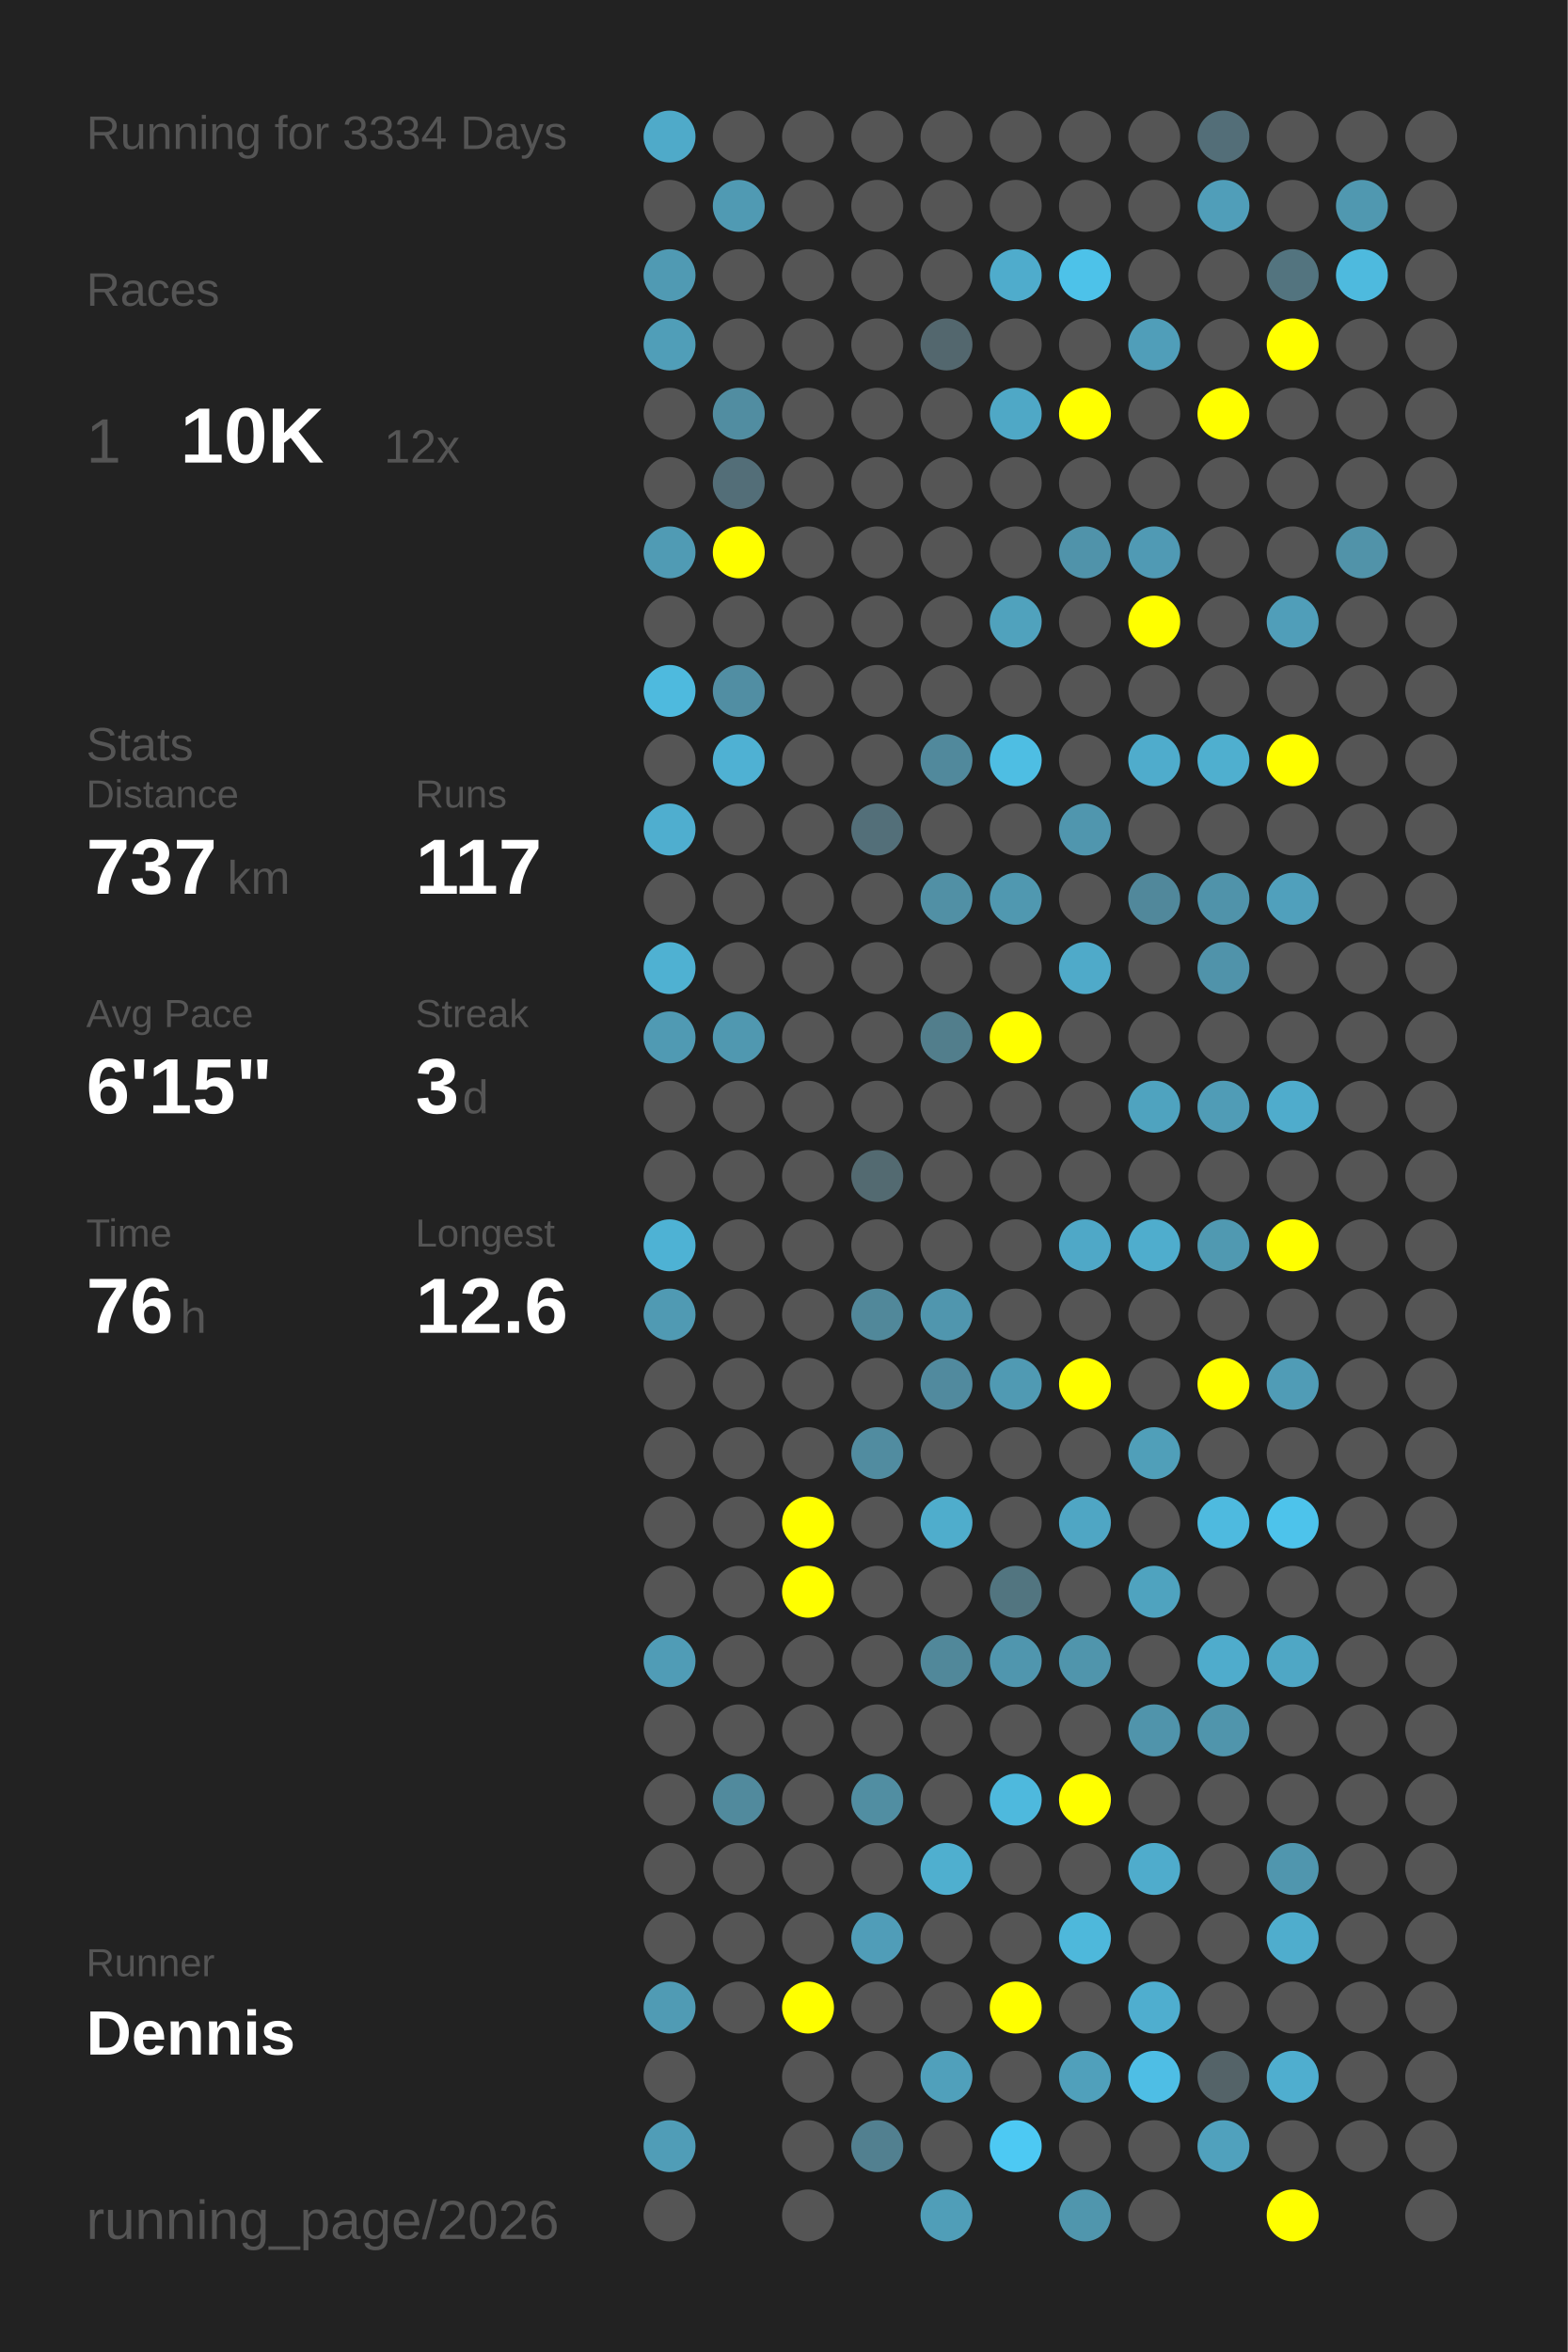
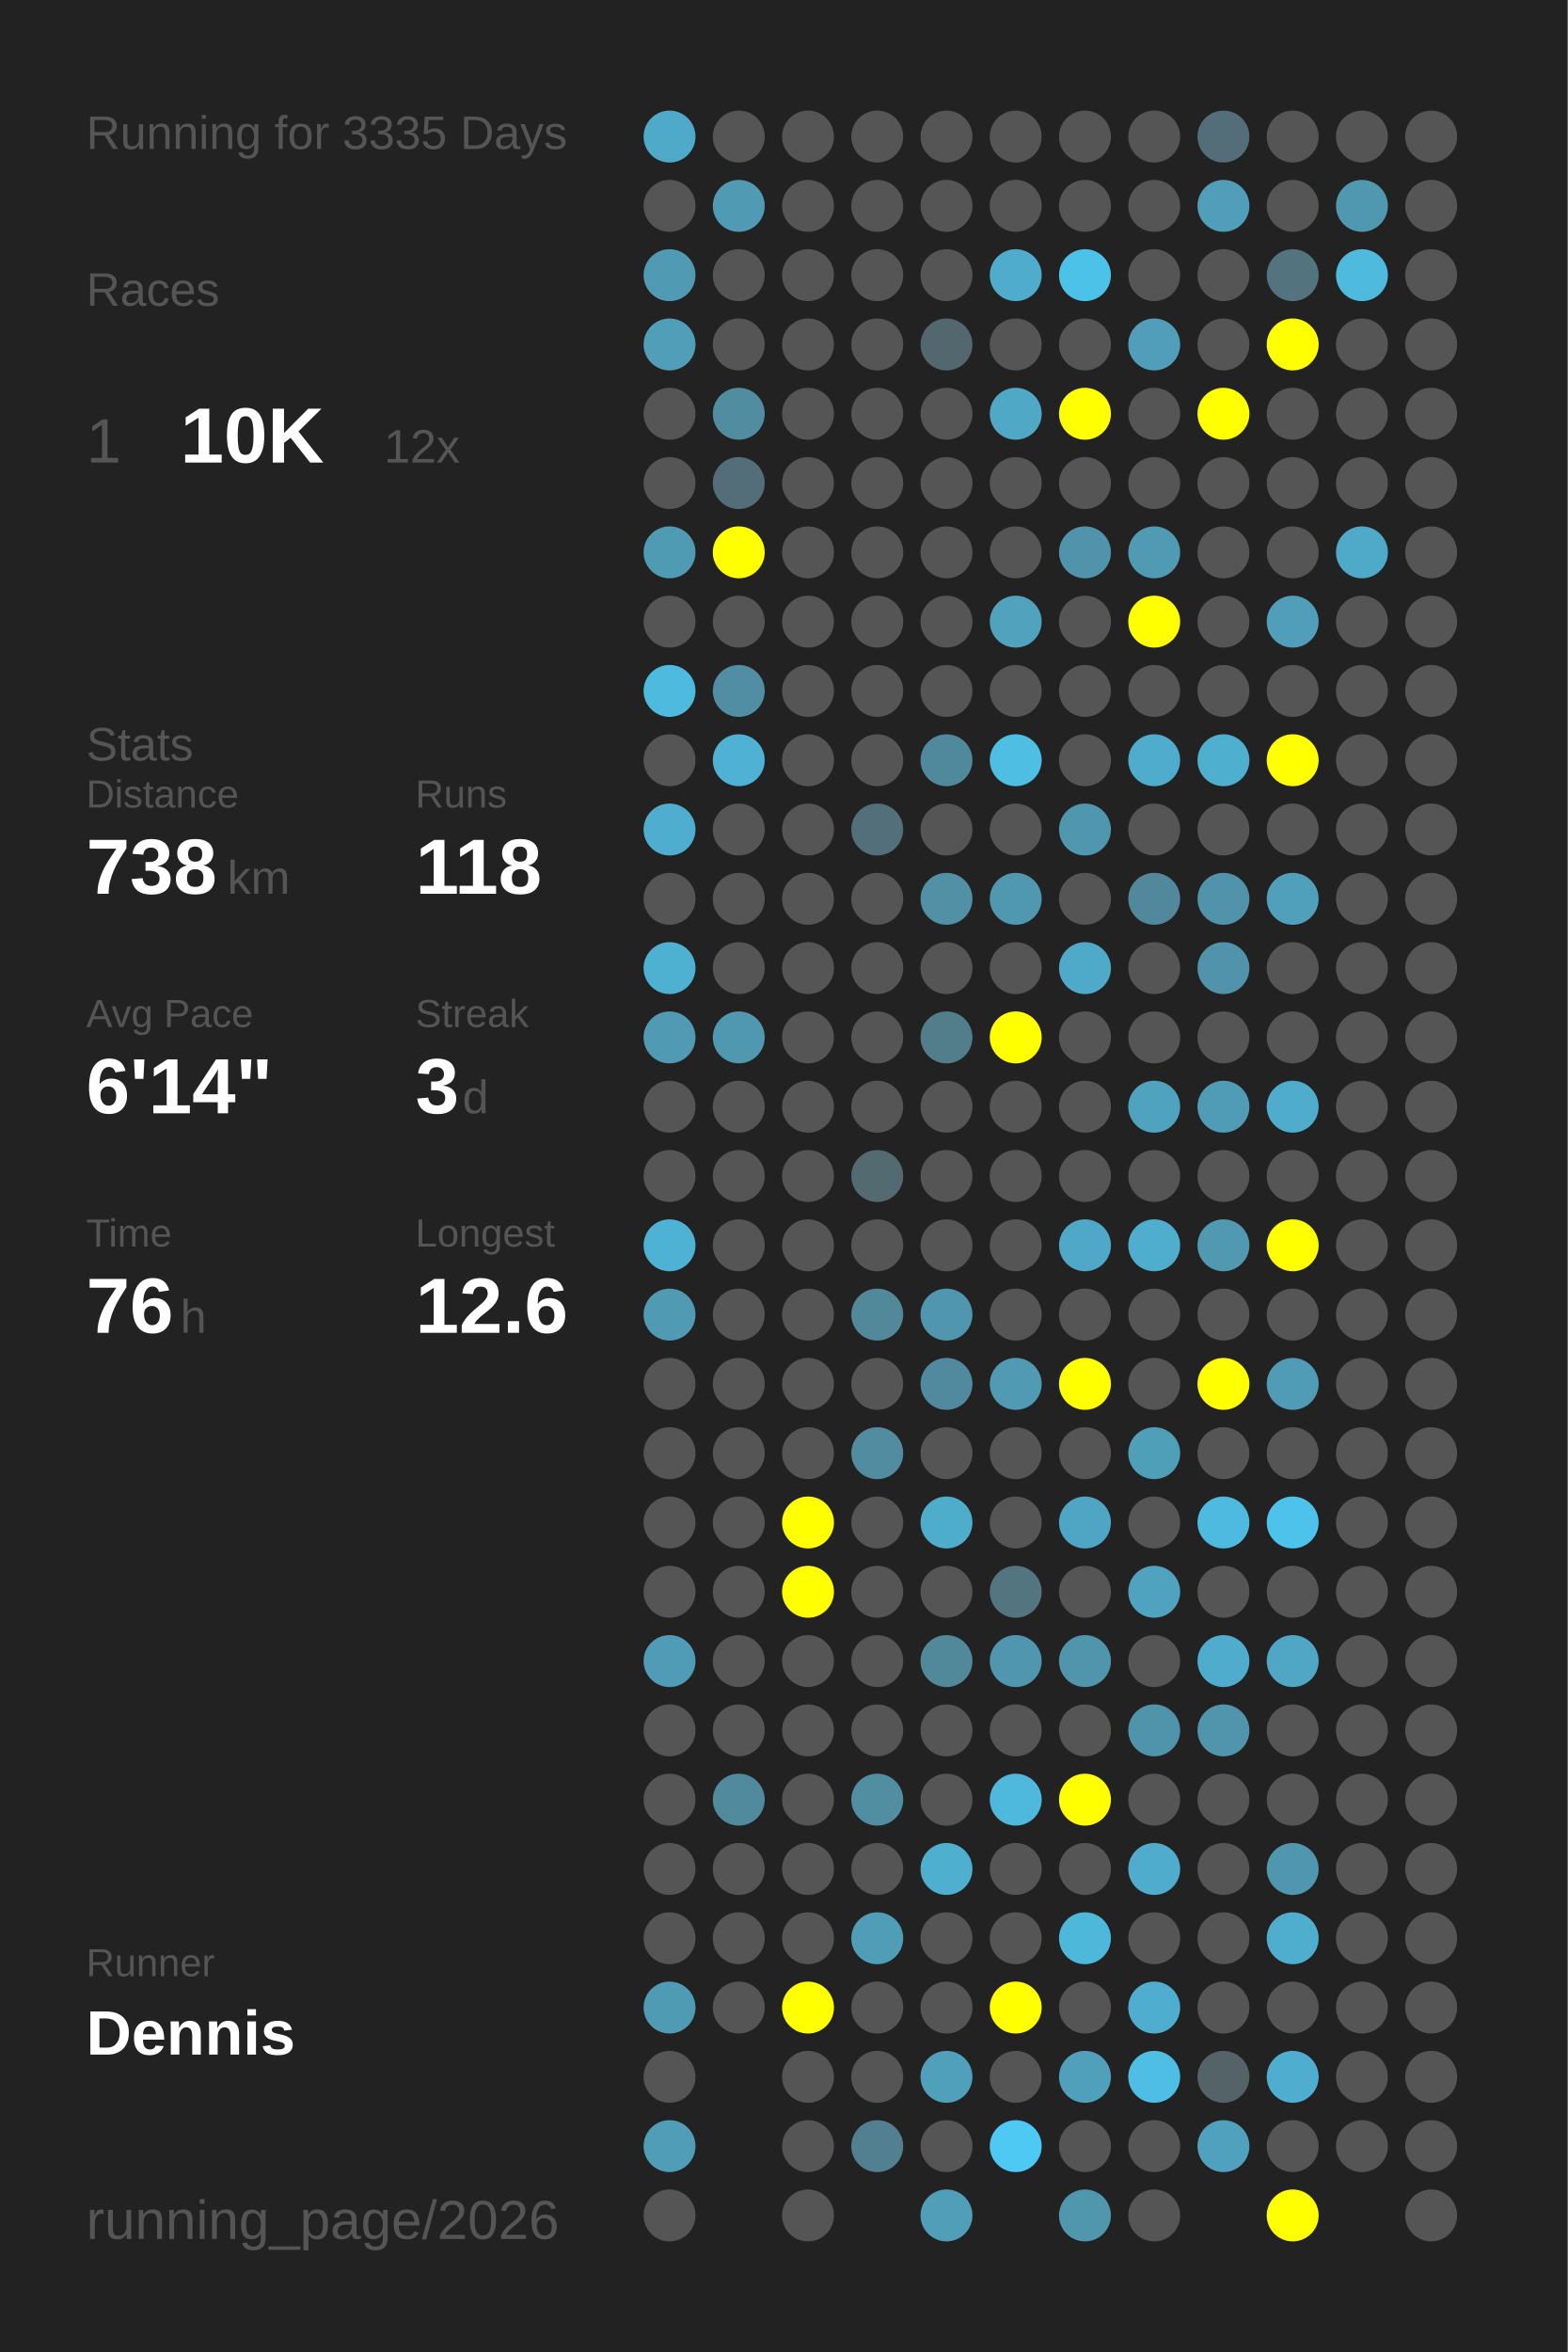
<svg xmlns="http://www.w3.org/2000/svg" baseProfile="full" height="300mm" version="1.1" viewBox="0,0,200,300" width="200mm">
  <defs />
  <rect fill="#222222" height="300" width="200" x="0" y="0" />
-   <text fill="#555555" style="font-size:6px; font-family:Arial;" x="11" y="19">Running for 3334 Days</text>
+   <text fill="#555555" style="font-size:6px; font-family:Arial;" x="11" y="19">Running for 3335 Days</text>
  <text fill="#555555" style="font-size:6px; font-family:Arial;" x="11" y="39">Races</text>
  <text fill="#555555" style="font-size:8px; font-family:Arial;" x="11" y="59">1</text>
  <text fill="#FFFFFF" style="font-size:10px; font-family:Arial; font-weight:bold;" x="23" y="59">10K</text>
  <text fill="#555555" style="font-size:6px; font-family:Arial;" x="49" y="59">12x</text>
  <text fill="#555555" style="font-size:6px; font-family:Arial;" x="11" y="97">Stats</text>
  <text fill="#555555" style="font-size:5px; font-family:Arial;" x="11" y="103">Distance</text>
-   <text fill="#FFFFFF" style="font-size:10px; font-family:Arial; font-weight:bold;" x="11" y="114">737</text>
+   <text fill="#FFFFFF" style="font-size:10px; font-family:Arial; font-weight:bold;" x="11" y="114">738</text>
  <text fill="#555555" style="font-size:6px; font-family:Arial;" x="29" y="114">km</text>
  <text fill="#555555" style="font-size:5px; font-family:Arial;" x="53" y="103">Runs</text>
-   <text fill="#FFFFFF" style="font-size:10px; font-family:Arial; font-weight:bold;" x="53" y="114">117</text>
+   <text fill="#FFFFFF" style="font-size:10px; font-family:Arial; font-weight:bold;" x="53" y="114">118</text>
  <text fill="#555555" style="font-size:5px; font-family:Arial;" x="11" y="131">Avg Pace</text>
-   <text fill="#FFFFFF" style="font-size:10px; font-family:Arial; font-weight:bold;" x="11" y="142">6'15"</text>
+   <text fill="#FFFFFF" style="font-size:10px; font-family:Arial; font-weight:bold;" x="11" y="142">6'14"</text>
  <text fill="#555555" style="font-size:5px; font-family:Arial;" x="53" y="131">Streak</text>
  <text fill="#FFFFFF" style="font-size:10px; font-family:Arial; font-weight:bold;" x="53" y="142">3</text>
  <text fill="#555555" style="font-size:6px; font-family:Arial;" x="59" y="142">d</text>
  <text fill="#555555" style="font-size:5px; font-family:Arial;" x="11" y="159">Time</text>
  <text fill="#FFFFFF" style="font-size:10px; font-family:Arial; font-weight:bold;" x="11" y="170">76</text>
  <text fill="#555555" style="font-size:6px; font-family:Arial;" x="23" y="170">h</text>
  <text fill="#555555" style="font-size:5px; font-family:Arial;" x="53" y="159">Longest</text>
  <text fill="#FFFFFF" style="font-size:10px; font-family:Arial; font-weight:bold;" x="53" y="170">12.6</text>
  <text fill="#555555" style="font-size:5px; font-family:Arial;" x="11" y="252.065">Runner</text>
  <text fill="#FFFFFF" style="font-size:8px; font-family:Arial; font-weight:bold;" x="11" y="262.065">Dennis</text>
  <text fill="#555555" style="font-size:7px; font-family:Arial;" x="11" y="285.581">running_page/2026</text>
  <circle cx="85.417" cy="17.419" fill="#4faac9" r="3.312" />
  <circle cx="85.417" cy="26.258" fill="#555555" r="3.312" />
  <circle cx="85.417" cy="35.097" fill="#509ab3" r="3.312" />
  <circle cx="85.417" cy="43.935" fill="#509eb8" r="3.312" />
  <circle cx="85.417" cy="52.774" fill="#555555" r="3.312" />
  <circle cx="85.417" cy="61.613" fill="#555555" r="3.312" />
  <circle cx="85.417" cy="70.452" fill="#509bb4" r="3.312" />
  <circle cx="85.417" cy="79.29" fill="#555555" r="3.312" />
  <circle cx="85.417" cy="88.129" fill="#4ebade" r="3.312" />
  <circle cx="85.417" cy="96.968" fill="#555555" r="3.312" />
  <circle cx="85.417" cy="105.806" fill="#4faecf" r="3.312" />
  <circle cx="85.417" cy="114.645" fill="#555555" r="3.312" />
  <circle cx="85.417" cy="123.484" fill="#4fb1d2" r="3.312" />
  <circle cx="85.417" cy="132.323" fill="#509ab3" r="3.312" />
  <circle cx="85.417" cy="141.161" fill="#555555" r="3.312" />
  <circle cx="85.417" cy="150" fill="#555555" r="3.312" />
  <circle cx="85.417" cy="158.839" fill="#4eb2d4" r="3.312" />
  <circle cx="85.417" cy="167.677" fill="#509ab3" r="3.312" />
  <circle cx="85.417" cy="176.516" fill="#555555" r="3.312" />
  <circle cx="85.417" cy="185.355" fill="#555555" r="3.312" />
  <circle cx="85.417" cy="194.194" fill="#555555" r="3.312" />
  <circle cx="85.417" cy="203.032" fill="#555555" r="3.312" />
  <circle cx="85.417" cy="211.871" fill="#509cb6" r="3.312" />
  <circle cx="85.417" cy="220.71" fill="#555555" r="3.312" />
  <circle cx="85.417" cy="229.548" fill="#555555" r="3.312" />
  <circle cx="85.417" cy="238.387" fill="#555555" r="3.312" />
  <circle cx="85.417" cy="247.226" fill="#555555" r="3.312" />
  <circle cx="85.417" cy="256.065" fill="#509bb4" r="3.312" />
  <circle cx="85.417" cy="264.903" fill="#555555" r="3.312" />
  <circle cx="85.417" cy="273.742" fill="#509db7" r="3.312" />
  <circle cx="85.417" cy="282.581" fill="#555555" r="3.312" />
  <circle cx="94.25" cy="17.419" fill="#555555" r="3.312" />
  <circle cx="94.25" cy="26.258" fill="#509ab3" r="3.312" />
  <circle cx="94.25" cy="35.097" fill="#555555" r="3.312" />
  <circle cx="94.25" cy="43.935" fill="#555555" r="3.312" />
  <circle cx="94.25" cy="52.774" fill="#518da1" r="3.312" />
  <circle cx="94.25" cy="61.613" fill="#536e78" r="3.312" />
  <circle cx="94.25" cy="70.452" fill="#FFFF00" r="3.312" />
  <circle cx="94.25" cy="79.29" fill="#555555" r="3.312" />
  <circle cx="94.25" cy="88.129" fill="#518ea3" r="3.312" />
  <circle cx="94.25" cy="96.968" fill="#4fb1d3" r="3.312" />
  <circle cx="94.25" cy="105.806" fill="#555555" r="3.312" />
  <circle cx="94.25" cy="114.645" fill="#555555" r="3.312" />
  <circle cx="94.25" cy="123.484" fill="#555555" r="3.312" />
  <circle cx="94.25" cy="132.323" fill="#5098b0" r="3.312" />
  <circle cx="94.25" cy="141.161" fill="#555555" r="3.312" />
  <circle cx="94.25" cy="150" fill="#555555" r="3.312" />
  <circle cx="94.25" cy="158.839" fill="#555555" r="3.312" />
  <circle cx="94.25" cy="167.677" fill="#555555" r="3.312" />
  <circle cx="94.25" cy="176.516" fill="#555555" r="3.312" />
  <circle cx="94.25" cy="185.355" fill="#555555" r="3.312" />
  <circle cx="94.25" cy="194.194" fill="#555555" r="3.312" />
  <circle cx="94.25" cy="203.032" fill="#555555" r="3.312" />
  <circle cx="94.25" cy="211.871" fill="#555555" r="3.312" />
  <circle cx="94.25" cy="220.71" fill="#555555" r="3.312" />
  <circle cx="94.25" cy="229.548" fill="#518a9d" r="3.312" />
  <circle cx="94.25" cy="238.387" fill="#555555" r="3.312" />
  <circle cx="94.25" cy="247.226" fill="#555555" r="3.312" />
  <circle cx="94.25" cy="256.065" fill="#555555" r="3.312" />
  <circle cx="103.083" cy="17.419" fill="#555555" r="3.312" />
  <circle cx="103.083" cy="26.258" fill="#555555" r="3.312" />
  <circle cx="103.083" cy="35.097" fill="#555555" r="3.312" />
  <circle cx="103.083" cy="43.935" fill="#555555" r="3.312" />
  <circle cx="103.083" cy="52.774" fill="#555555" r="3.312" />
  <circle cx="103.083" cy="61.613" fill="#555555" r="3.312" />
  <circle cx="103.083" cy="70.452" fill="#555555" r="3.312" />
  <circle cx="103.083" cy="79.29" fill="#555555" r="3.312" />
  <circle cx="103.083" cy="88.129" fill="#555555" r="3.312" />
  <circle cx="103.083" cy="96.968" fill="#555555" r="3.312" />
  <circle cx="103.083" cy="105.806" fill="#555555" r="3.312" />
  <circle cx="103.083" cy="114.645" fill="#555555" r="3.312" />
  <circle cx="103.083" cy="123.484" fill="#555555" r="3.312" />
  <circle cx="103.083" cy="132.323" fill="#555555" r="3.312" />
  <circle cx="103.083" cy="141.161" fill="#555555" r="3.312" />
  <circle cx="103.083" cy="150" fill="#555555" r="3.312" />
  <circle cx="103.083" cy="158.839" fill="#555555" r="3.312" />
  <circle cx="103.083" cy="167.677" fill="#555555" r="3.312" />
  <circle cx="103.083" cy="176.516" fill="#555555" r="3.312" />
  <circle cx="103.083" cy="185.355" fill="#555555" r="3.312" />
  <circle cx="103.083" cy="194.194" fill="#FFFF00" r="3.312" />
  <circle cx="103.083" cy="203.032" fill="#FFFF00" r="3.312" />
  <circle cx="103.083" cy="211.871" fill="#555555" r="3.312" />
  <circle cx="103.083" cy="220.71" fill="#555555" r="3.312" />
  <circle cx="103.083" cy="229.548" fill="#555555" r="3.312" />
  <circle cx="103.083" cy="238.387" fill="#555555" r="3.312" />
  <circle cx="103.083" cy="247.226" fill="#555555" r="3.312" />
  <circle cx="103.083" cy="256.065" fill="#FFFF00" r="3.312" />
  <circle cx="103.083" cy="264.903" fill="#555555" r="3.312" />
  <circle cx="103.083" cy="273.742" fill="#555555" r="3.312" />
  <circle cx="103.083" cy="282.581" fill="#555555" r="3.312" />
  <circle cx="111.917" cy="17.419" fill="#555555" r="3.312" />
  <circle cx="111.917" cy="26.258" fill="#555555" r="3.312" />
  <circle cx="111.917" cy="35.097" fill="#555555" r="3.312" />
  <circle cx="111.917" cy="43.935" fill="#555555" r="3.312" />
  <circle cx="111.917" cy="52.774" fill="#555555" r="3.312" />
  <circle cx="111.917" cy="61.613" fill="#555555" r="3.312" />
  <circle cx="111.917" cy="70.452" fill="#555555" r="3.312" />
  <circle cx="111.917" cy="79.29" fill="#555555" r="3.312" />
  <circle cx="111.917" cy="88.129" fill="#555555" r="3.312" />
  <circle cx="111.917" cy="96.968" fill="#555555" r="3.312" />
  <circle cx="111.917" cy="105.806" fill="#536f79" r="3.312" />
  <circle cx="111.917" cy="114.645" fill="#555555" r="3.312" />
  <circle cx="111.917" cy="123.484" fill="#555555" r="3.312" />
  <circle cx="111.917" cy="132.323" fill="#555555" r="3.312" />
  <circle cx="111.917" cy="141.161" fill="#555555" r="3.312" />
  <circle cx="111.917" cy="150" fill="#536a71" r="3.312" />
  <circle cx="111.917" cy="158.839" fill="#555555" r="3.312" />
  <circle cx="111.917" cy="167.677" fill="#51889a" r="3.312" />
  <circle cx="111.917" cy="176.516" fill="#555555" r="3.312" />
  <circle cx="111.917" cy="185.355" fill="#518ca0" r="3.312" />
  <circle cx="111.917" cy="194.194" fill="#555555" r="3.312" />
  <circle cx="111.917" cy="203.032" fill="#555555" r="3.312" />
  <circle cx="111.917" cy="211.871" fill="#555555" r="3.312" />
  <circle cx="111.917" cy="220.71" fill="#555555" r="3.312" />
  <circle cx="111.917" cy="229.548" fill="#518ea2" r="3.312" />
  <circle cx="111.917" cy="238.387" fill="#555555" r="3.312" />
  <circle cx="111.917" cy="247.226" fill="#509db8" r="3.312" />
  <circle cx="111.917" cy="256.065" fill="#555555" r="3.312" />
  <circle cx="111.917" cy="264.903" fill="#555555" r="3.312" />
  <circle cx="111.917" cy="273.742" fill="#528090" r="3.312" />
  <circle cx="120.75" cy="17.419" fill="#555555" r="3.312" />
  <circle cx="120.75" cy="26.258" fill="#555555" r="3.312" />
  <circle cx="120.75" cy="35.097" fill="#555555" r="3.312" />
  <circle cx="120.75" cy="43.935" fill="#53676e" r="3.312" />
  <circle cx="120.75" cy="52.774" fill="#555555" r="3.312" />
  <circle cx="120.75" cy="61.613" fill="#555555" r="3.312" />
  <circle cx="120.75" cy="70.452" fill="#555555" r="3.312" />
  <circle cx="120.75" cy="79.29" fill="#555555" r="3.312" />
  <circle cx="120.75" cy="88.129" fill="#555555" r="3.312" />
  <circle cx="120.75" cy="96.968" fill="#51899c" r="3.312" />
  <circle cx="120.75" cy="105.806" fill="#555555" r="3.312" />
  <circle cx="120.75" cy="114.645" fill="#5190a5" r="3.312" />
  <circle cx="120.75" cy="123.484" fill="#555555" r="3.312" />
  <circle cx="120.75" cy="132.323" fill="#527e8c" r="3.312" />
  <circle cx="120.75" cy="141.161" fill="#555555" r="3.312" />
  <circle cx="120.75" cy="150" fill="#555555" r="3.312" />
  <circle cx="120.75" cy="158.839" fill="#555555" r="3.312" />
  <circle cx="120.75" cy="167.677" fill="#5096ae" r="3.312" />
  <circle cx="120.75" cy="176.516" fill="#518a9e" r="3.312" />
  <circle cx="120.75" cy="185.355" fill="#555555" r="3.312" />
  <circle cx="120.75" cy="194.194" fill="#4fadcc" r="3.312" />
  <circle cx="120.75" cy="203.032" fill="#555555" r="3.312" />
  <circle cx="120.75" cy="211.871" fill="#51889a" r="3.312" />
  <circle cx="120.75" cy="220.71" fill="#555555" r="3.312" />
  <circle cx="120.75" cy="229.548" fill="#555555" r="3.312" />
  <circle cx="120.75" cy="238.387" fill="#4fafcf" r="3.312" />
  <circle cx="120.75" cy="247.226" fill="#555555" r="3.312" />
  <circle cx="120.75" cy="256.065" fill="#555555" r="3.312" />
  <circle cx="120.75" cy="264.903" fill="#50a0bb" r="3.312" />
  <circle cx="120.75" cy="273.742" fill="#555555" r="3.312" />
  <circle cx="120.75" cy="282.581" fill="#509eb8" r="3.312" />
  <circle cx="129.583" cy="17.419" fill="#555555" r="3.312" />
  <circle cx="129.583" cy="26.258" fill="#555555" r="3.312" />
  <circle cx="129.583" cy="35.097" fill="#4faccc" r="3.312" />
  <circle cx="129.583" cy="43.935" fill="#555555" r="3.312" />
  <circle cx="129.583" cy="52.774" fill="#4fa8c6" r="3.312" />
  <circle cx="129.583" cy="61.613" fill="#555555" r="3.312" />
  <circle cx="129.583" cy="70.452" fill="#555555" r="3.312" />
  <circle cx="129.583" cy="79.29" fill="#50a2bd" r="3.312" />
  <circle cx="129.583" cy="88.129" fill="#555555" r="3.312" />
  <circle cx="129.583" cy="96.968" fill="#4ebee3" r="3.312" />
  <circle cx="129.583" cy="105.806" fill="#555555" r="3.312" />
  <circle cx="129.583" cy="114.645" fill="#5098b0" r="3.312" />
  <circle cx="129.583" cy="123.484" fill="#555555" r="3.312" />
  <circle cx="129.583" cy="132.323" fill="#FFFF00" r="3.312" />
  <circle cx="129.583" cy="141.161" fill="#555555" r="3.312" />
  <circle cx="129.583" cy="150" fill="#555555" r="3.312" />
  <circle cx="129.583" cy="158.839" fill="#555555" r="3.312" />
  <circle cx="129.583" cy="167.677" fill="#555555" r="3.312" />
  <circle cx="129.583" cy="176.516" fill="#509ab3" r="3.312" />
  <circle cx="129.583" cy="185.355" fill="#555555" r="3.312" />
  <circle cx="129.583" cy="194.194" fill="#555555" r="3.312" />
  <circle cx="129.583" cy="203.032" fill="#527580" r="3.312" />
  <circle cx="129.583" cy="211.871" fill="#5096ae" r="3.312" />
  <circle cx="129.583" cy="220.71" fill="#555555" r="3.312" />
  <circle cx="129.583" cy="229.548" fill="#4eb9dd" r="3.312" />
  <circle cx="129.583" cy="238.387" fill="#555555" r="3.312" />
  <circle cx="129.583" cy="247.226" fill="#555555" r="3.312" />
  <circle cx="129.583" cy="256.065" fill="#FFFF00" r="3.312" />
  <circle cx="129.583" cy="264.903" fill="#555555" r="3.312" />
  <circle cx="129.583" cy="273.742" fill="#4dc9f3" r="3.312" />
  <circle cx="138.417" cy="17.419" fill="#555555" r="3.312" />
  <circle cx="138.417" cy="26.258" fill="#555555" r="3.312" />
  <circle cx="138.417" cy="35.097" fill="#4dc2e9" r="3.312" />
  <circle cx="138.417" cy="43.935" fill="#555555" r="3.312" />
  <circle cx="138.417" cy="52.774" fill="#FFFF00" r="3.312" />
  <circle cx="138.417" cy="61.613" fill="#555555" r="3.312" />
  <circle cx="138.417" cy="70.452" fill="#5093aa" r="3.312" />
  <circle cx="138.417" cy="79.29" fill="#555555" r="3.312" />
  <circle cx="138.417" cy="88.129" fill="#555555" r="3.312" />
  <circle cx="138.417" cy="96.968" fill="#555555" r="3.312" />
  <circle cx="138.417" cy="105.806" fill="#5096ae" r="3.312" />
  <circle cx="138.417" cy="114.645" fill="#555555" r="3.312" />
  <circle cx="138.417" cy="123.484" fill="#4faac9" r="3.312" />
  <circle cx="138.417" cy="132.323" fill="#555555" r="3.312" />
  <circle cx="138.417" cy="141.161" fill="#555555" r="3.312" />
  <circle cx="138.417" cy="150" fill="#555555" r="3.312" />
  <circle cx="138.417" cy="158.839" fill="#4fa8c7" r="3.312" />
  <circle cx="138.417" cy="167.677" fill="#555555" r="3.312" />
  <circle cx="138.417" cy="176.516" fill="#FFFF00" r="3.312" />
  <circle cx="138.417" cy="185.355" fill="#555555" r="3.312" />
  <circle cx="138.417" cy="194.194" fill="#4fa6c4" r="3.312" />
  <circle cx="138.417" cy="203.032" fill="#555555" r="3.312" />
  <circle cx="138.417" cy="211.871" fill="#5095ac" r="3.312" />
  <circle cx="138.417" cy="220.71" fill="#555555" r="3.312" />
  <circle cx="138.417" cy="229.548" fill="#FFFF00" r="3.312" />
  <circle cx="138.417" cy="238.387" fill="#555555" r="3.312" />
  <circle cx="138.417" cy="247.226" fill="#4eb8db" r="3.312" />
  <circle cx="138.417" cy="256.065" fill="#555555" r="3.312" />
  <circle cx="138.417" cy="264.903" fill="#50a0bb" r="3.312" />
  <circle cx="138.417" cy="273.742" fill="#555555" r="3.312" />
  <circle cx="138.417" cy="282.581" fill="#5096ad" r="3.312" />
  <circle cx="147.25" cy="17.419" fill="#555555" r="3.312" />
  <circle cx="147.25" cy="26.258" fill="#555555" r="3.312" />
  <circle cx="147.25" cy="35.097" fill="#555555" r="3.312" />
  <circle cx="147.25" cy="43.935" fill="#509eb9" r="3.312" />
  <circle cx="147.25" cy="52.774" fill="#555555" r="3.312" />
  <circle cx="147.25" cy="61.613" fill="#555555" r="3.312" />
  <circle cx="147.25" cy="70.452" fill="#509ab4" r="3.312" />
  <circle cx="147.25" cy="79.29" fill="#FFFF00" r="3.312" />
  <circle cx="147.25" cy="88.129" fill="#555555" r="3.312" />
  <circle cx="147.25" cy="96.968" fill="#4faccc" r="3.312" />
  <circle cx="147.25" cy="105.806" fill="#555555" r="3.312" />
  <circle cx="147.25" cy="114.645" fill="#51889b" r="3.312" />
  <circle cx="147.25" cy="123.484" fill="#555555" r="3.312" />
  <circle cx="147.25" cy="132.323" fill="#555555" r="3.312" />
  <circle cx="147.25" cy="141.161" fill="#4fa3bf" r="3.312" />
  <circle cx="147.25" cy="150" fill="#555555" r="3.312" />
  <circle cx="147.25" cy="158.839" fill="#4fadcd" r="3.312" />
  <circle cx="147.25" cy="167.677" fill="#555555" r="3.312" />
  <circle cx="147.25" cy="176.516" fill="#555555" r="3.312" />
  <circle cx="147.25" cy="185.355" fill="#509fb9" r="3.312" />
  <circle cx="147.25" cy="194.194" fill="#555555" r="3.312" />
  <circle cx="147.25" cy="203.032" fill="#4fa3bf" r="3.312" />
  <circle cx="147.25" cy="211.871" fill="#555555" r="3.312" />
  <circle cx="147.25" cy="220.71" fill="#5094ab" r="3.312" />
  <circle cx="147.25" cy="229.548" fill="#555555" r="3.312" />
  <circle cx="147.25" cy="238.387" fill="#4faccc" r="3.312" />
  <circle cx="147.25" cy="247.226" fill="#555555" r="3.312" />
  <circle cx="147.25" cy="256.065" fill="#4faecf" r="3.312" />
  <circle cx="147.25" cy="264.903" fill="#4ebee5" r="3.312" />
  <circle cx="147.25" cy="273.742" fill="#555555" r="3.312" />
  <circle cx="147.25" cy="282.581" fill="#555555" r="3.312" />
  <circle cx="156.083" cy="17.419" fill="#536e78" r="3.312" />
  <circle cx="156.083" cy="26.258" fill="#509eb9" r="3.312" />
  <circle cx="156.083" cy="35.097" fill="#555555" r="3.312" />
  <circle cx="156.083" cy="43.935" fill="#555555" r="3.312" />
  <circle cx="156.083" cy="52.774" fill="#FFFF00" r="3.312" />
  <circle cx="156.083" cy="61.613" fill="#555555" r="3.312" />
  <circle cx="156.083" cy="70.452" fill="#555555" r="3.312" />
  <circle cx="156.083" cy="79.29" fill="#555555" r="3.312" />
  <circle cx="156.083" cy="88.129" fill="#555555" r="3.312" />
  <circle cx="156.083" cy="96.968" fill="#4fafcf" r="3.312" />
  <circle cx="156.083" cy="105.806" fill="#555555" r="3.312" />
  <circle cx="156.083" cy="114.645" fill="#5093aa" r="3.312" />
  <circle cx="156.083" cy="123.484" fill="#5093aa" r="3.312" />
  <circle cx="156.083" cy="132.323" fill="#555555" r="3.312" />
  <circle cx="156.083" cy="141.161" fill="#509cb6" r="3.312" />
  <circle cx="156.083" cy="150" fill="#555555" r="3.312" />
  <circle cx="156.083" cy="158.839" fill="#5099b1" r="3.312" />
  <circle cx="156.083" cy="167.677" fill="#555555" r="3.312" />
  <circle cx="156.083" cy="176.516" fill="#FFFF00" r="3.312" />
  <circle cx="156.083" cy="185.355" fill="#555555" r="3.312" />
  <circle cx="156.083" cy="194.194" fill="#4ebadf" r="3.312" />
  <circle cx="156.083" cy="203.032" fill="#555555" r="3.312" />
  <circle cx="156.083" cy="211.871" fill="#4faccc" r="3.312" />
  <circle cx="156.083" cy="220.71" fill="#5095ac" r="3.312" />
  <circle cx="156.083" cy="229.548" fill="#555555" r="3.312" />
  <circle cx="156.083" cy="238.387" fill="#555555" r="3.312" />
  <circle cx="156.083" cy="247.226" fill="#555555" r="3.312" />
  <circle cx="156.083" cy="256.065" fill="#555555" r="3.312" />
  <circle cx="156.083" cy="264.903" fill="#546368" r="3.312" />
  <circle cx="156.083" cy="273.742" fill="#50a1bd" r="3.312" />
  <circle cx="164.917" cy="17.419" fill="#555555" r="3.312" />
  <circle cx="164.917" cy="26.258" fill="#555555" r="3.312" />
  <circle cx="164.917" cy="35.097" fill="#53747f" r="3.312" />
  <circle cx="164.917" cy="43.935" fill="#FFFF00" r="3.312" />
  <circle cx="164.917" cy="52.774" fill="#555555" r="3.312" />
  <circle cx="164.917" cy="61.613" fill="#555555" r="3.312" />
  <circle cx="164.917" cy="70.452" fill="#555555" r="3.312" />
  <circle cx="164.917" cy="79.29" fill="#509eb9" r="3.312" />
  <circle cx="164.917" cy="88.129" fill="#555555" r="3.312" />
  <circle cx="164.917" cy="96.968" fill="#FFFF00" r="3.312" />
  <circle cx="164.917" cy="105.806" fill="#555555" r="3.312" />
  <circle cx="164.917" cy="114.645" fill="#50a0bc" r="3.312" />
  <circle cx="164.917" cy="123.484" fill="#555555" r="3.312" />
  <circle cx="164.917" cy="132.323" fill="#555555" r="3.312" />
  <circle cx="164.917" cy="141.161" fill="#4faccc" r="3.312" />
  <circle cx="164.917" cy="150" fill="#555555" r="3.312" />
  <circle cx="164.917" cy="158.839" fill="#FFFF00" r="3.312" />
  <circle cx="164.917" cy="167.677" fill="#555555" r="3.312" />
  <circle cx="164.917" cy="176.516" fill="#509cb6" r="3.312" />
  <circle cx="164.917" cy="185.355" fill="#555555" r="3.312" />
  <circle cx="164.917" cy="194.194" fill="#4dc3eb" r="3.312" />
  <circle cx="164.917" cy="203.032" fill="#555555" r="3.312" />
  <circle cx="164.917" cy="211.871" fill="#4fa7c5" r="3.312" />
  <circle cx="164.917" cy="220.71" fill="#555555" r="3.312" />
  <circle cx="164.917" cy="229.548" fill="#555555" r="3.312" />
  <circle cx="164.917" cy="238.387" fill="#5096ae" r="3.312" />
  <circle cx="164.917" cy="247.226" fill="#4fadcd" r="3.312" />
  <circle cx="164.917" cy="256.065" fill="#555555" r="3.312" />
  <circle cx="164.917" cy="264.903" fill="#4faecf" r="3.312" />
  <circle cx="164.917" cy="273.742" fill="#555555" r="3.312" />
  <circle cx="164.917" cy="282.581" fill="#FFFF00" r="3.312" />
  <circle cx="173.75" cy="17.419" fill="#555555" r="3.312" />
  <circle cx="173.75" cy="26.258" fill="#5098b0" r="3.312" />
  <circle cx="173.75" cy="35.097" fill="#4ebade" r="3.312" />
  <circle cx="173.75" cy="43.935" fill="#555555" r="3.312" />
  <circle cx="173.75" cy="52.774" fill="#555555" r="3.312" />
  <circle cx="173.75" cy="61.613" fill="#555555" r="3.312" />
-   <circle cx="173.75" cy="70.452" fill="#5193a9" r="3.312" />
+   <circle cx="173.75" cy="70.452" fill="#4faac9" r="3.312" />
  <circle cx="173.75" cy="79.29" fill="#555555" r="3.312" />
  <circle cx="173.75" cy="88.129" fill="#555555" r="3.312" />
  <circle cx="173.75" cy="96.968" fill="#555555" r="3.312" />
  <circle cx="173.75" cy="105.806" fill="#555555" r="3.312" />
  <circle cx="173.75" cy="114.645" fill="#555555" r="3.312" />
  <circle cx="173.75" cy="123.484" fill="#555555" r="3.312" />
  <circle cx="173.75" cy="132.323" fill="#555555" r="3.312" />
  <circle cx="173.75" cy="141.161" fill="#555555" r="3.312" />
  <circle cx="173.75" cy="150" fill="#555555" r="3.312" />
  <circle cx="173.75" cy="158.839" fill="#555555" r="3.312" />
  <circle cx="173.75" cy="167.677" fill="#555555" r="3.312" />
  <circle cx="173.75" cy="176.516" fill="#555555" r="3.312" />
  <circle cx="173.75" cy="185.355" fill="#555555" r="3.312" />
  <circle cx="173.75" cy="194.194" fill="#555555" r="3.312" />
  <circle cx="173.75" cy="203.032" fill="#555555" r="3.312" />
  <circle cx="173.75" cy="211.871" fill="#555555" r="3.312" />
  <circle cx="173.75" cy="220.71" fill="#555555" r="3.312" />
  <circle cx="173.75" cy="229.548" fill="#555555" r="3.312" />
  <circle cx="173.75" cy="238.387" fill="#555555" r="3.312" />
  <circle cx="173.75" cy="247.226" fill="#555555" r="3.312" />
  <circle cx="173.75" cy="256.065" fill="#555555" r="3.312" />
  <circle cx="173.75" cy="264.903" fill="#555555" r="3.312" />
  <circle cx="173.75" cy="273.742" fill="#555555" r="3.312" />
  <circle cx="182.583" cy="17.419" fill="#555555" r="3.312" />
  <circle cx="182.583" cy="26.258" fill="#555555" r="3.312" />
  <circle cx="182.583" cy="35.097" fill="#555555" r="3.312" />
  <circle cx="182.583" cy="43.935" fill="#555555" r="3.312" />
  <circle cx="182.583" cy="52.774" fill="#555555" r="3.312" />
  <circle cx="182.583" cy="61.613" fill="#555555" r="3.312" />
  <circle cx="182.583" cy="70.452" fill="#555555" r="3.312" />
  <circle cx="182.583" cy="79.29" fill="#555555" r="3.312" />
  <circle cx="182.583" cy="88.129" fill="#555555" r="3.312" />
  <circle cx="182.583" cy="96.968" fill="#555555" r="3.312" />
  <circle cx="182.583" cy="105.806" fill="#555555" r="3.312" />
  <circle cx="182.583" cy="114.645" fill="#555555" r="3.312" />
  <circle cx="182.583" cy="123.484" fill="#555555" r="3.312" />
  <circle cx="182.583" cy="132.323" fill="#555555" r="3.312" />
  <circle cx="182.583" cy="141.161" fill="#555555" r="3.312" />
  <circle cx="182.583" cy="150" fill="#555555" r="3.312" />
  <circle cx="182.583" cy="158.839" fill="#555555" r="3.312" />
  <circle cx="182.583" cy="167.677" fill="#555555" r="3.312" />
  <circle cx="182.583" cy="176.516" fill="#555555" r="3.312" />
  <circle cx="182.583" cy="185.355" fill="#555555" r="3.312" />
  <circle cx="182.583" cy="194.194" fill="#555555" r="3.312" />
  <circle cx="182.583" cy="203.032" fill="#555555" r="3.312" />
  <circle cx="182.583" cy="211.871" fill="#555555" r="3.312" />
  <circle cx="182.583" cy="220.71" fill="#555555" r="3.312" />
  <circle cx="182.583" cy="229.548" fill="#555555" r="3.312" />
  <circle cx="182.583" cy="238.387" fill="#555555" r="3.312" />
  <circle cx="182.583" cy="247.226" fill="#555555" r="3.312" />
  <circle cx="182.583" cy="256.065" fill="#555555" r="3.312" />
  <circle cx="182.583" cy="264.903" fill="#555555" r="3.312" />
  <circle cx="182.583" cy="273.742" fill="#555555" r="3.312" />
  <circle cx="182.583" cy="282.581" fill="#555555" r="3.312" />
</svg>
